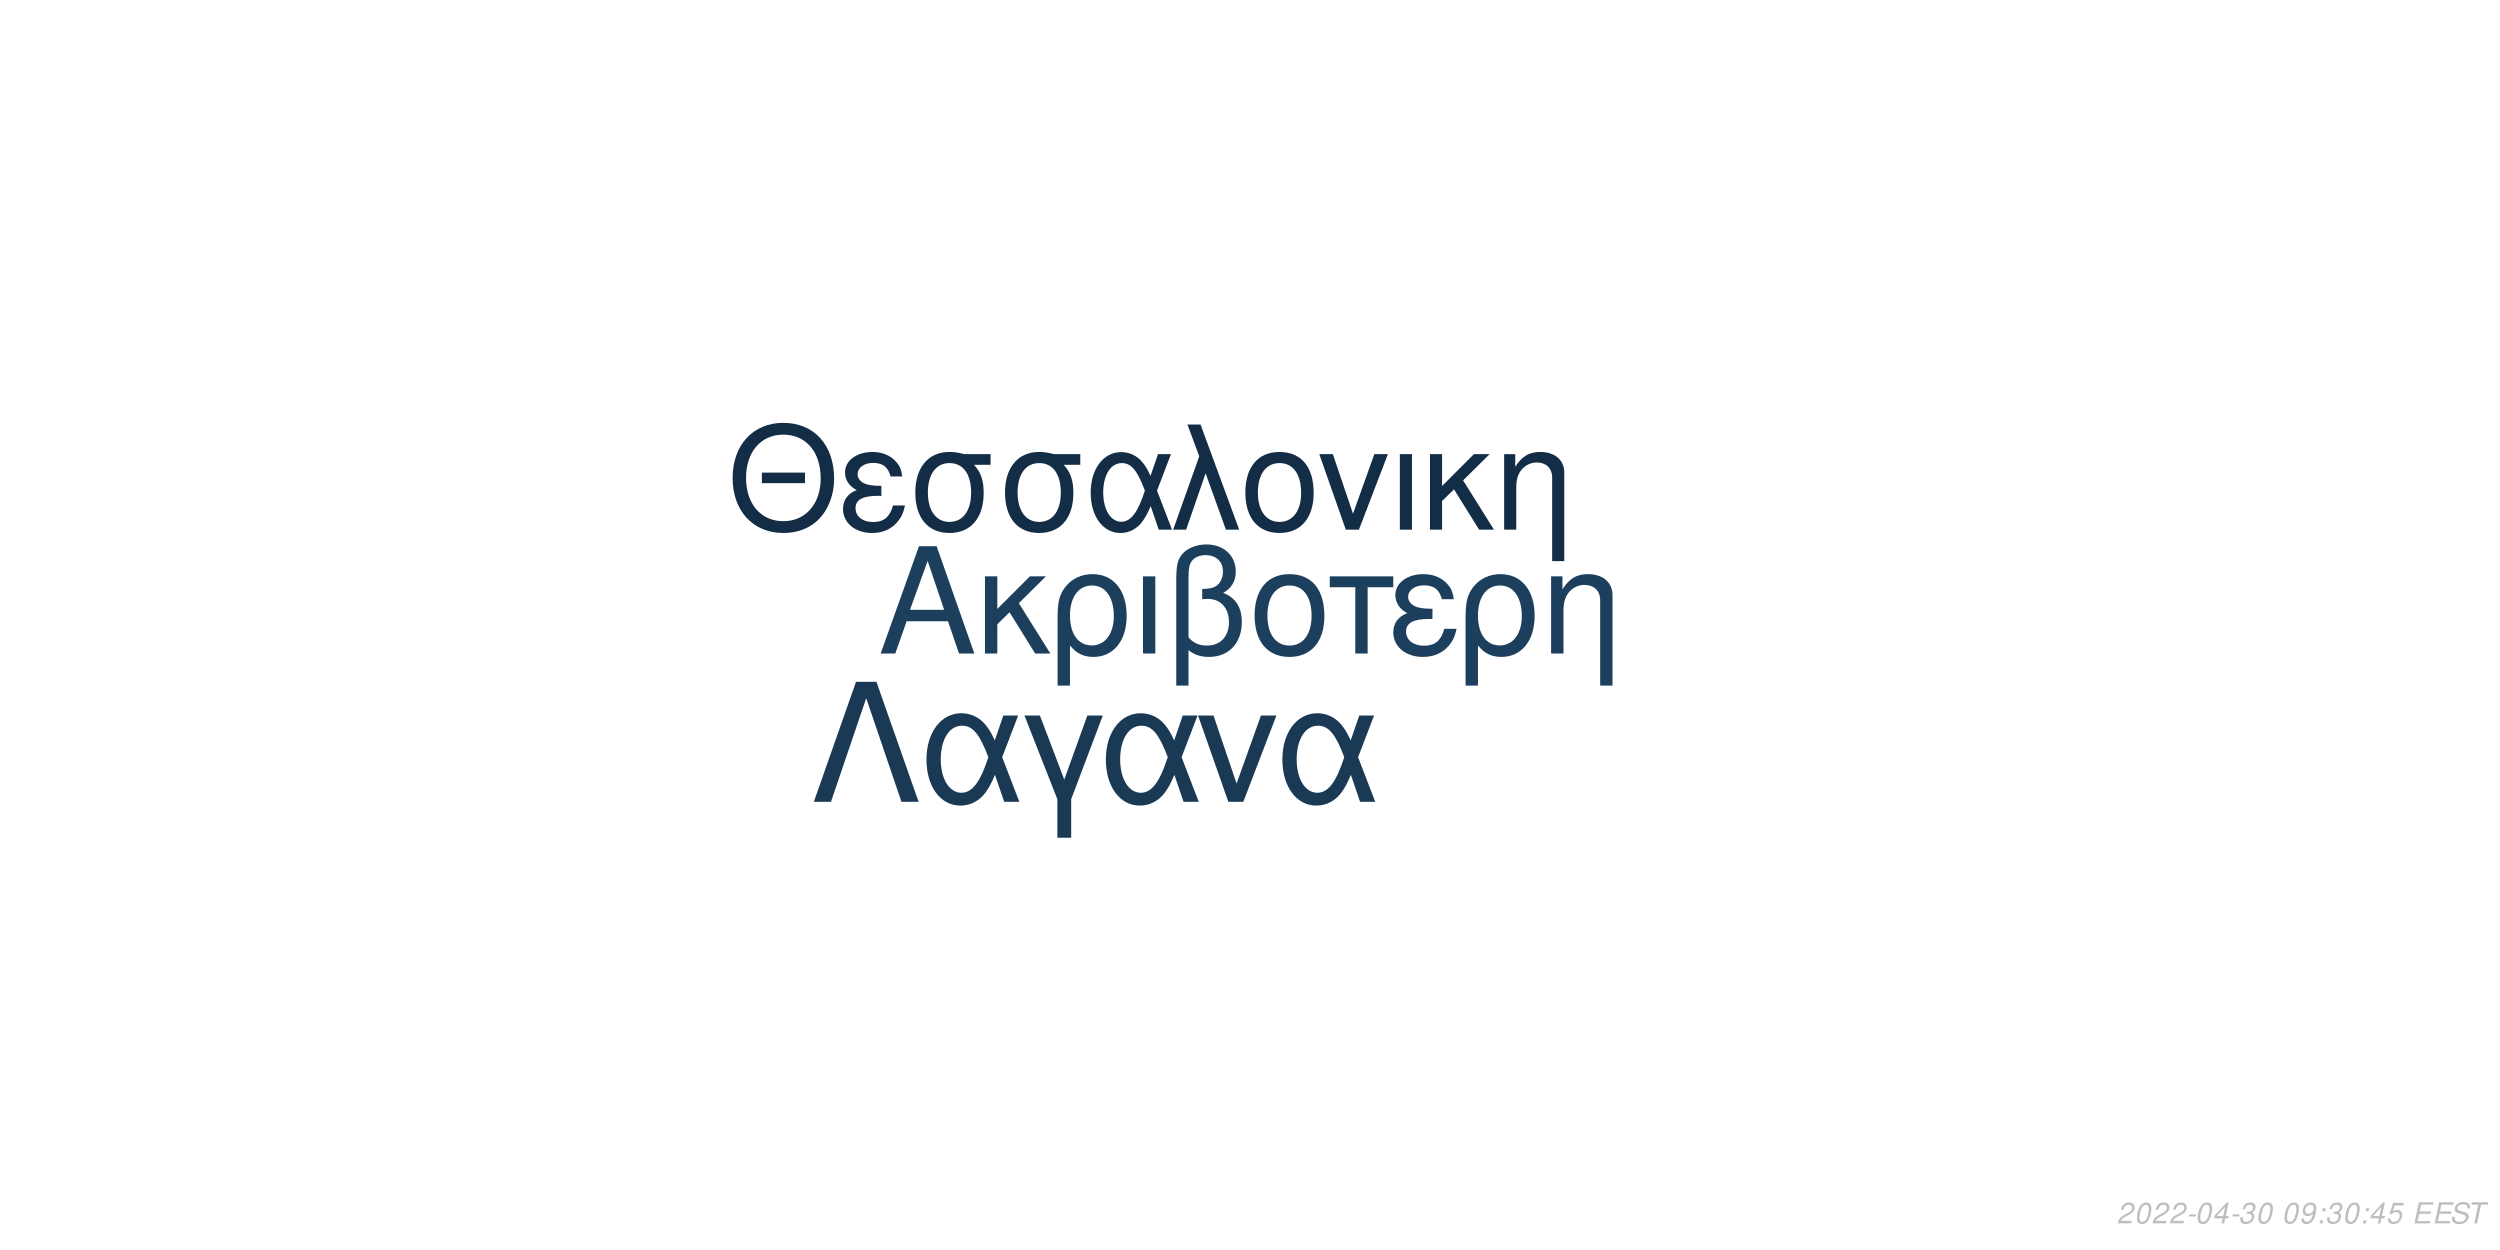
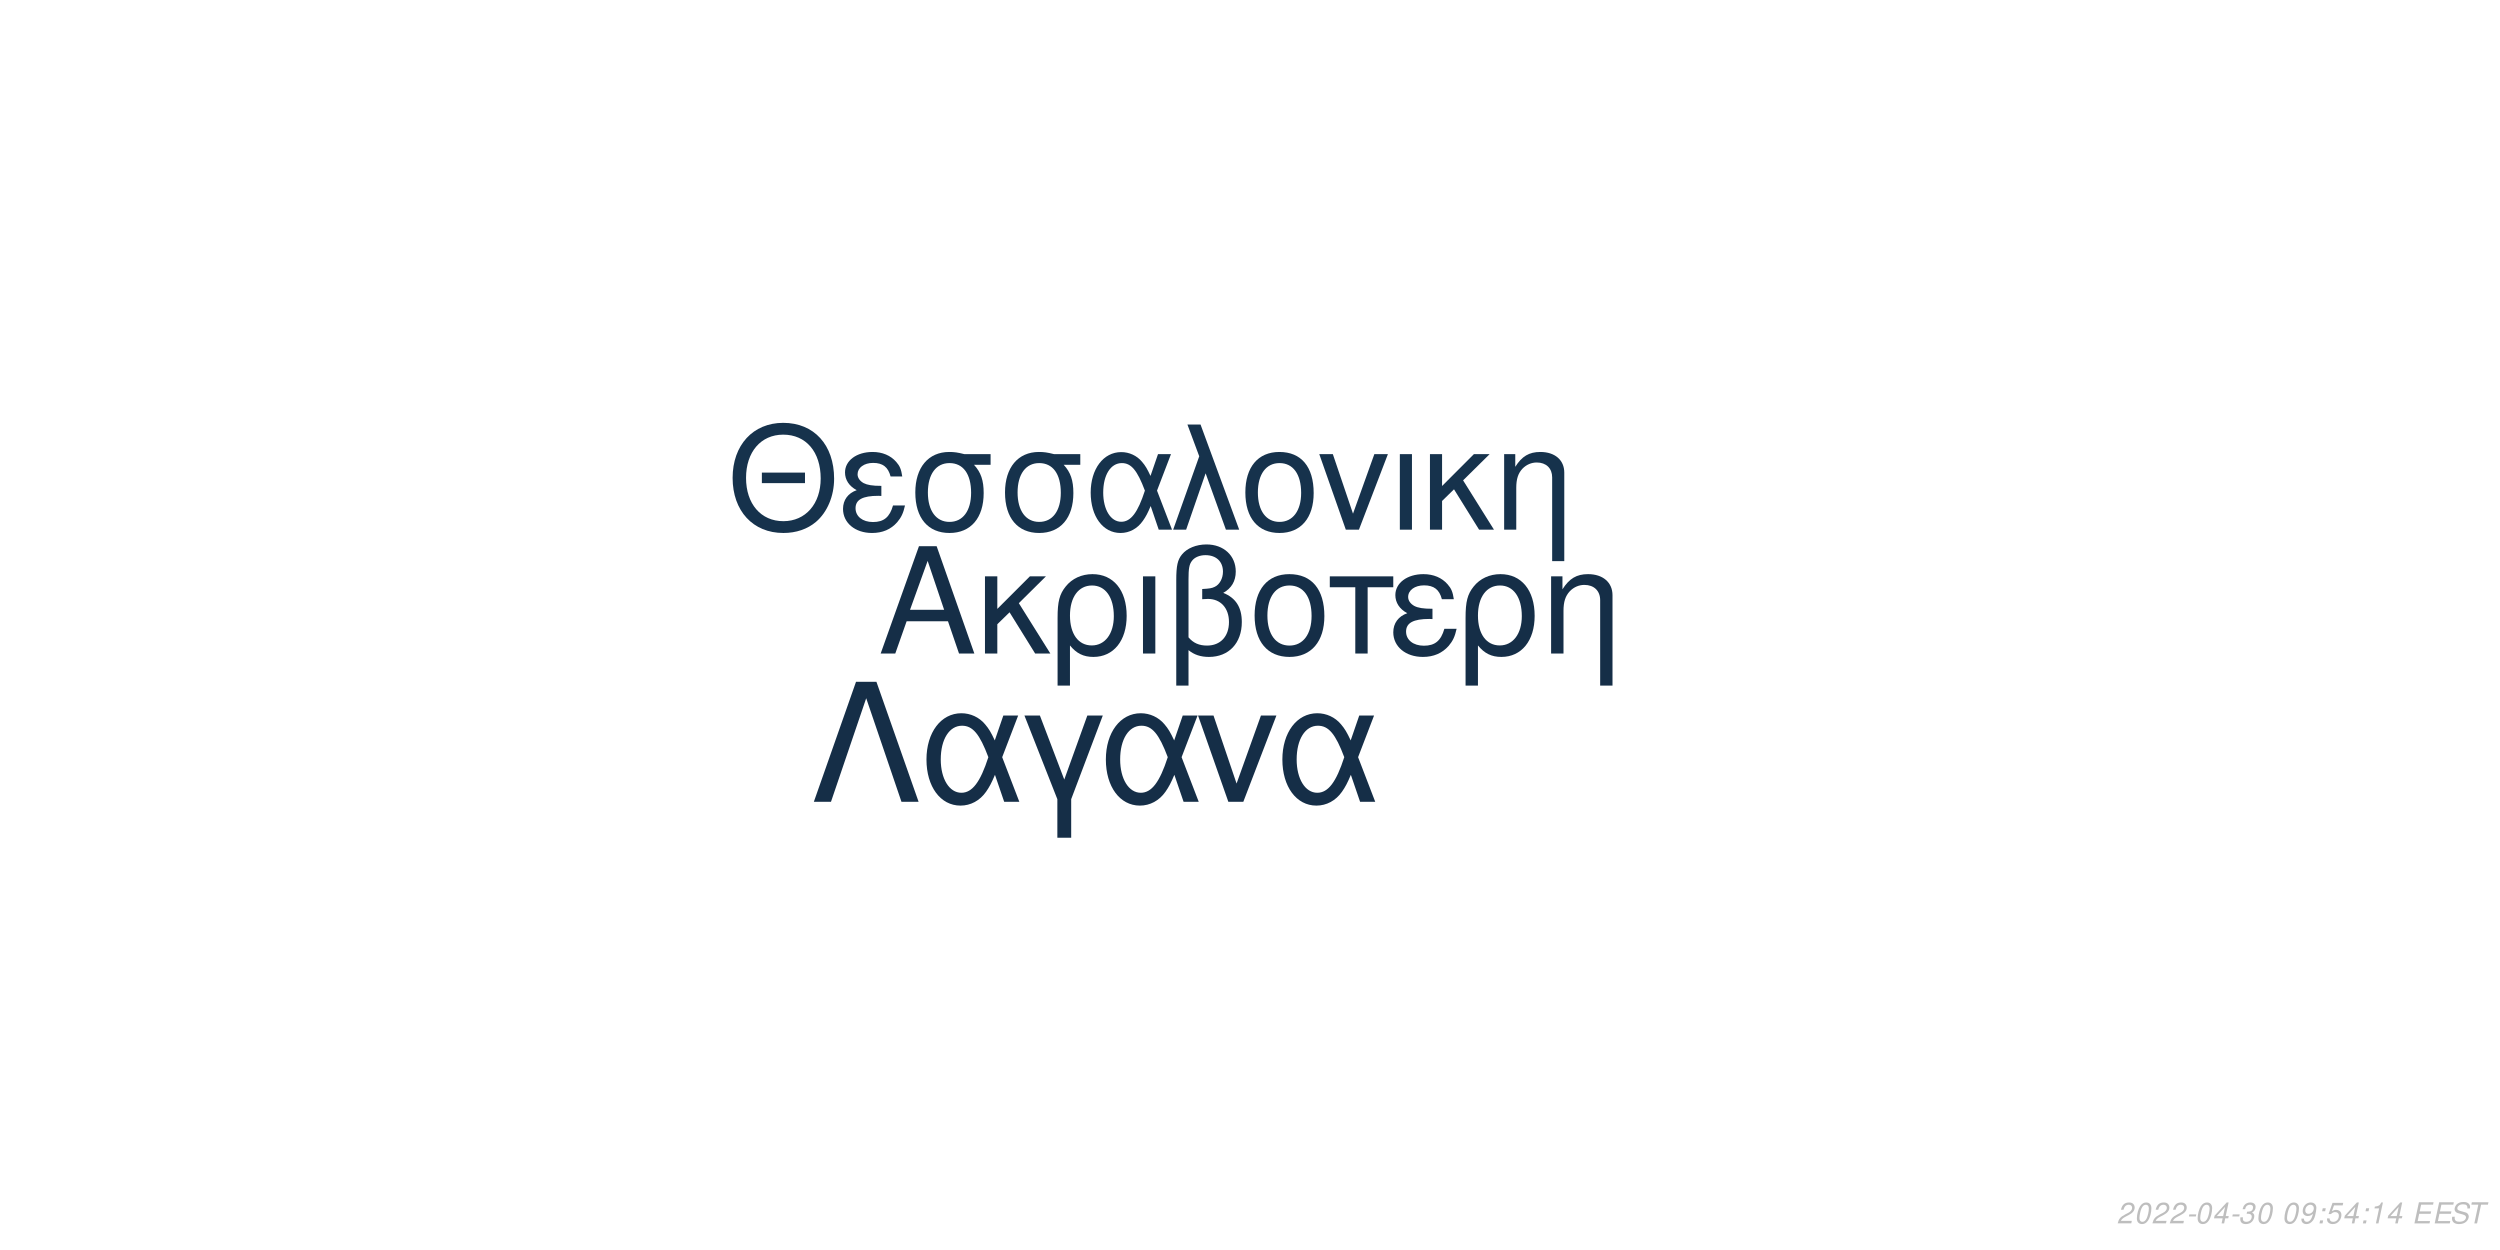
<svg xmlns="http://www.w3.org/2000/svg" xmlns:xlink="http://www.w3.org/1999/xlink" width="864pt" height="432pt" viewBox="0 0 864 432" version="1.1">
  <defs>
    <g>
      <symbol overflow="visible" id="glyph0-0">
        <path style="stroke:none;" d="" />
      </symbol>
      <symbol overflow="visible" id="glyph0-1">
        <path style="stroke:none;" d="M 24.125 -11.141 L 27.938 0 L 33.234 0 L 20.203 -37.094 L 14.094 -37.094 L 0.859 0 L 5.906 0 L 9.828 -11.141 Z M 22.797 -15.109 L 11 -15.109 L 17.094 -32.016 Z M 22.797 -15.109 " />
      </symbol>
      <symbol overflow="visible" id="glyph0-2">
        <path style="stroke:none;" d="M 7.172 -15.422 L 7.172 -26.672 L 2.906 -26.672 L 2.906 0 L 7.172 0 L 7.172 -10.125 L 11.406 -14.25 L 20.25 0 L 25.5 0 L 14.609 -17.406 L 23.969 -26.672 L 18.422 -26.672 Z M 7.172 -15.422 " />
      </symbol>
      <symbol overflow="visible" id="glyph0-3">
        <path style="stroke:none;" d="M 3 11.094 L 7.281 11.094 L 7.281 -2.797 C 9.516 -0.047 11.953 1.172 15.375 1.172 C 22.344 1.172 26.875 -4.422 26.875 -13.031 C 26.875 -21.891 22.297 -27.438 15.062 -27.438 C 11.297 -27.438 7.984 -25.906 5.797 -23.156 C 3.672 -20.516 3 -17.969 3 -12.359 Z M 14.906 -23.516 C 19.547 -23.516 22.438 -19.438 22.438 -12.922 C 22.438 -6.812 19.391 -2.797 14.812 -2.797 C 10.172 -2.797 7.281 -6.766 7.281 -13.125 C 7.281 -19.484 10.234 -23.516 14.906 -23.516 Z M 14.906 -23.516 " />
      </symbol>
      <symbol overflow="visible" id="glyph0-4">
        <path style="stroke:none;" d="M 3.516 0 L 7.781 0 L 7.781 -26.672 L 3.516 -26.672 Z M 3.516 0 " />
      </symbol>
      <symbol overflow="visible" id="glyph0-5">
        <path style="stroke:none;" d="M 4.016 11.094 L 8.25 11.094 L 8.25 -1.172 C 10.172 0.406 12.422 1.172 15.312 1.172 C 22.188 1.172 26.672 -3.609 26.672 -10.891 C 26.672 -15.984 24.578 -19.234 20.25 -20.969 C 23.109 -22.547 24.578 -25.031 24.578 -28.344 C 24.578 -33.844 20.406 -37.703 14.453 -37.703 C 10.938 -37.703 7.734 -36.391 6 -34.25 C 4.484 -32.422 4.016 -30.328 4.016 -25.391 Z M 8.25 -25.656 C 8.25 -29.359 8.5 -30.844 9.469 -32.062 C 10.375 -33.281 12.156 -34 14.094 -34 C 17.812 -34 20.156 -31.812 20.156 -28.297 C 20.156 -25.953 18.984 -23.812 17.297 -23.047 C 16.281 -22.547 15.469 -22.438 12.984 -22.297 L 12.984 -18.781 C 13.734 -18.828 14.344 -18.875 14.969 -18.875 C 19.344 -18.875 22.234 -15.719 22.234 -10.891 C 22.234 -5.906 19.281 -2.75 14.656 -2.75 C 11.953 -2.75 9.922 -3.609 8.25 -5.594 Z M 8.25 -25.656 " />
      </symbol>
      <symbol overflow="visible" id="glyph0-6">
        <path style="stroke:none;" d="M 14.094 -27.438 C 6.562 -27.438 2.094 -22.094 2.094 -13.125 C 2.094 -4.125 6.562 1.172 14.141 1.172 C 21.672 1.172 26.203 -4.172 26.203 -12.922 C 26.203 -22.188 21.828 -27.438 14.094 -27.438 Z M 14.141 -23.516 C 18.938 -23.516 21.781 -19.594 21.781 -12.984 C 21.781 -6.672 18.828 -2.75 14.141 -2.75 C 9.422 -2.75 6.516 -6.672 6.516 -13.125 C 6.516 -19.594 9.422 -23.516 14.141 -23.516 Z M 14.141 -23.516 " />
      </symbol>
      <symbol overflow="visible" id="glyph0-7">
        <path style="stroke:none;" d="M 7.891 0 L 12.156 0 L 12.156 -22.906 L 21.016 -22.906 L 21.016 -26.672 L -0.922 -26.672 L -0.922 -22.906 L 7.891 -22.906 Z M 7.891 0 " />
      </symbol>
      <symbol overflow="visible" id="glyph0-8">
        <path style="stroke:none;" d="M 14.562 -15.469 C 11.344 -15.469 9.562 -15.781 8.297 -16.438 C 6.922 -17.203 6.156 -18.328 6.156 -19.547 C 6.156 -21.891 8.453 -23.562 11.656 -23.562 C 15.062 -23.562 16.953 -22.094 17.812 -18.781 L 21.938 -18.781 C 21.578 -21.266 21.062 -22.5 19.797 -23.922 C 17.812 -26.203 14.906 -27.438 11.453 -27.438 C 5.797 -27.438 1.734 -24.375 1.734 -20.203 C 1.734 -17.609 3.156 -15.375 5.859 -13.938 C 2.797 -12.875 1.016 -10.484 1.016 -7.328 C 1.016 -2.391 5.297 1.172 11.25 1.172 C 14.969 1.172 17.906 -0.109 20.156 -2.641 C 21.578 -4.328 22.297 -5.797 22.906 -8.547 L 18.672 -8.547 C 17.5 -4.422 15.422 -2.703 11.609 -2.703 C 7.938 -2.703 5.438 -4.688 5.438 -7.578 C 5.438 -10.578 7.938 -11.953 13.484 -11.953 C 13.641 -11.953 14.094 -11.953 14.562 -11.906 Z M 14.562 -15.469 " />
      </symbol>
      <symbol overflow="visible" id="glyph0-9">
        <path style="stroke:none;" d="M 3.562 -26.672 L 3.562 0 L 7.844 0 L 7.844 -14.703 C 7.844 -17.906 8.5 -19.891 10.031 -21.531 C 11.406 -22.953 13.188 -23.719 15.062 -23.719 C 18.375 -23.719 20.516 -21.672 20.516 -18.469 L 20.516 11.094 L 24.781 11.094 L 24.781 -20.156 C 24.781 -24.578 21.469 -27.438 16.328 -27.438 C 12.359 -27.438 9.828 -25.906 7.484 -22.188 L 7.484 -26.672 Z M 3.562 -26.672 " />
      </symbol>
      <symbol overflow="visible" id="glyph1-0">
        <path style="stroke:none;" d="" />
      </symbol>
      <symbol overflow="visible" id="glyph1-1">
        <path style="stroke:none;" d="M 26.859 -19.734 L 11.953 -19.734 L 11.953 -16.094 L 26.859 -16.094 Z M 19.328 -36.922 C 8.922 -36.922 1.844 -29.25 1.844 -17.891 C 1.844 -6.484 8.875 1.141 19.391 1.141 C 23.812 1.141 27.703 -0.203 30.641 -2.688 C 34.578 -6.031 36.922 -11.656 36.922 -17.594 C 36.922 -29.297 30 -36.922 19.328 -36.922 Z M 19.328 -32.844 C 27.203 -32.844 32.281 -26.906 32.281 -17.688 C 32.281 -8.922 27.062 -2.938 19.391 -2.938 C 11.609 -2.938 6.484 -8.922 6.484 -17.891 C 6.484 -26.859 11.609 -32.844 19.328 -32.844 Z M 19.328 -32.844 " />
      </symbol>
      <symbol overflow="visible" id="glyph1-2">
        <path style="stroke:none;" d="M 14.25 -15.141 C 11.109 -15.141 9.375 -15.453 8.125 -16.094 C 6.781 -16.844 6.031 -17.938 6.031 -19.141 C 6.031 -21.422 8.266 -23.078 11.406 -23.078 C 14.75 -23.078 16.594 -21.625 17.438 -18.391 L 21.469 -18.391 C 21.125 -20.828 20.625 -22.031 19.391 -23.422 C 17.438 -25.656 14.594 -26.859 11.219 -26.859 C 5.688 -26.859 1.688 -23.875 1.688 -19.781 C 1.688 -17.234 3.094 -15.047 5.734 -13.656 C 2.734 -12.609 1 -10.266 1 -7.172 C 1 -2.344 5.188 1.141 11.016 1.141 C 14.656 1.141 17.547 -0.094 19.734 -2.594 C 21.125 -4.234 21.828 -5.688 22.422 -8.375 L 18.281 -8.375 C 17.141 -4.328 15.094 -2.641 11.359 -2.641 C 7.766 -2.641 5.328 -4.578 5.328 -7.422 C 5.328 -10.359 7.766 -11.703 13.203 -11.703 C 13.359 -11.703 13.797 -11.703 14.25 -11.656 Z M 14.25 -15.141 " />
      </symbol>
      <symbol overflow="visible" id="glyph1-3">
        <path style="stroke:none;" d="M 29 -26.109 L 19.938 -26.109 C 17.594 -26.703 16.438 -26.859 14.703 -26.859 C 7.469 -26.859 2.984 -21.469 2.984 -12.859 C 2.984 -4.031 7.375 1.141 14.797 1.141 C 22.172 1.141 26.609 -4.078 26.609 -12.656 C 26.609 -17.047 25.656 -19.828 23.266 -22.422 L 29 -22.422 Z M 14.797 -23.016 C 19.531 -23.016 22.266 -19.234 22.266 -12.75 C 22.266 -6.531 19.438 -2.688 14.797 -2.688 C 10.172 -2.688 7.328 -6.531 7.328 -12.859 C 7.328 -19.188 10.172 -23.016 14.797 -23.016 Z M 14.797 -23.016 " />
      </symbol>
      <symbol overflow="visible" id="glyph1-4">
        <path style="stroke:none;" d="M 29.344 -26.109 L 24.859 -26.109 L 22.266 -18.578 C 21.125 -21.031 20.484 -22.125 19.328 -23.469 C 17.547 -25.609 14.906 -26.812 12.156 -26.812 C 5.984 -26.812 1.594 -20.984 1.594 -12.812 C 1.594 -4.578 5.828 1.141 11.906 1.141 C 14.953 1.141 17.734 -0.344 19.625 -3.047 C 20.672 -4.531 21.281 -5.688 22.328 -8.172 L 25.109 0 L 29.703 0 L 24.516 -13.5 Z M 20.328 -13.5 C 17.891 -5.922 15.453 -2.734 12.156 -2.734 C 8.516 -2.734 5.922 -6.922 5.922 -12.812 C 5.922 -18.938 8.516 -23.016 12.359 -23.016 C 15.594 -23.016 17.688 -20.531 20.328 -13.5 Z M 20.328 -13.5 " />
      </symbol>
      <symbol overflow="visible" id="glyph1-5">
        <path style="stroke:none;" d="M 1.094 0 L 5.578 0 L 12.312 -19.484 L 19.328 0 L 23.922 0 L 10.562 -36.328 L 6.031 -36.328 L 10.109 -25.359 Z M 1.094 0 " />
      </symbol>
      <symbol overflow="visible" id="glyph1-6">
        <path style="stroke:none;" d="M 13.797 -26.859 C 6.422 -26.859 2.047 -21.625 2.047 -12.859 C 2.047 -4.031 6.422 1.141 13.859 1.141 C 21.234 1.141 25.656 -4.078 25.656 -12.656 C 25.656 -21.719 21.375 -26.859 13.797 -26.859 Z M 13.859 -23.016 C 18.531 -23.016 21.328 -19.188 21.328 -12.703 C 21.328 -6.531 18.438 -2.688 13.859 -2.688 C 9.219 -2.688 6.375 -6.531 6.375 -12.859 C 6.375 -19.188 9.219 -23.016 13.859 -23.016 Z M 13.859 -23.016 " />
      </symbol>
      <symbol overflow="visible" id="glyph1-7">
        <path style="stroke:none;" d="M 14.297 0 L 24.312 -26.109 L 19.625 -26.109 L 12.25 -5.531 L 5.281 -26.109 L 0.594 -26.109 L 9.766 0 Z M 14.297 0 " />
      </symbol>
      <symbol overflow="visible" id="glyph1-8">
        <path style="stroke:none;" d="M 3.438 0 L 7.625 0 L 7.625 -26.109 L 3.438 -26.109 Z M 3.438 0 " />
      </symbol>
      <symbol overflow="visible" id="glyph1-9">
        <path style="stroke:none;" d="M 7.031 -15.094 L 7.031 -26.109 L 2.844 -26.109 L 2.844 0 L 7.031 0 L 7.031 -9.922 L 11.156 -13.953 L 19.828 0 L 24.969 0 L 14.297 -17.047 L 23.469 -26.109 L 18.031 -26.109 Z M 7.031 -15.094 " />
      </symbol>
      <symbol overflow="visible" id="glyph1-10">
        <path style="stroke:none;" d="M 3.484 -26.109 L 3.484 0 L 7.672 0 L 7.672 -14.406 C 7.672 -17.547 8.328 -19.484 9.812 -21.078 C 11.156 -22.469 12.906 -23.219 14.75 -23.219 C 17.984 -23.219 20.078 -21.234 20.078 -18.094 L 20.078 10.859 L 24.266 10.859 L 24.266 -19.734 C 24.266 -24.062 21.031 -26.859 16 -26.859 C 12.109 -26.859 9.609 -25.359 7.328 -21.719 L 7.328 -26.109 Z M 3.484 -26.109 " />
      </symbol>
      <symbol overflow="visible" id="glyph2-0">
        <path style="stroke:none;" d="" />
      </symbol>
      <symbol overflow="visible" id="glyph2-1">
        <path style="stroke:none;" d="M 22.531 -41.484 L 15.484 -41.484 L 0.906 0 L 6.828 0 L 19 -35.797 L 31.188 0 L 37.109 0 Z M 22.531 -41.484 " />
      </symbol>
      <symbol overflow="visible" id="glyph2-2">
        <path style="stroke:none;" d="M 33.516 -29.812 L 28.391 -29.812 L 25.438 -21.219 C 24.125 -24.016 23.391 -25.266 22.078 -26.797 C 20.031 -29.25 17.016 -30.609 13.891 -30.609 C 6.828 -30.609 1.828 -23.953 1.828 -14.625 C 1.828 -5.234 6.656 1.312 13.594 1.312 C 17.078 1.312 20.266 -0.391 22.422 -3.469 C 23.609 -5.172 24.297 -6.484 25.5 -9.328 L 28.688 0 L 33.922 0 L 28 -15.422 Z M 23.219 -15.422 C 20.422 -6.766 17.641 -3.125 13.891 -3.125 C 9.734 -3.125 6.766 -7.906 6.766 -14.625 C 6.766 -21.625 9.734 -26.297 14.109 -26.297 C 17.812 -26.297 20.203 -23.453 23.219 -15.422 Z M 23.219 -15.422 " />
      </symbol>
      <symbol overflow="visible" id="glyph2-3">
        <path style="stroke:none;" d="M 12.062 12.406 L 16.844 12.406 L 16.844 -0.906 L 27.766 -29.812 L 22.422 -29.812 L 14.453 -7.688 L 6.031 -29.812 L 0.688 -29.812 L 12.062 -0.906 Z M 12.062 12.406 " />
      </symbol>
      <symbol overflow="visible" id="glyph2-4">
        <path style="stroke:none;" d="M 16.328 0 L 27.766 -29.812 L 22.422 -29.812 L 14 -6.312 L 6.031 -29.812 L 0.688 -29.812 L 11.156 0 Z M 16.328 0 " />
      </symbol>
      <symbol overflow="visible" id="glyph3-0">
        <path style="stroke:none;" d="" />
      </symbol>
      <symbol overflow="visible" id="glyph3-1">
        <path style="stroke:none;" d="M 5.234 -0.875 L 1.469 -0.875 C 1.641 -1.375 2.203 -1.891 3.109 -2.344 L 4.234 -2.938 C 5.562 -3.625 6.219 -4.469 6.219 -5.484 C 6.219 -5.938 6.062 -6.359 5.797 -6.656 C 5.469 -7.047 4.984 -7.234 4.312 -7.234 C 2.766 -7.234 1.891 -6.453 1.484 -4.734 L 2.375 -4.734 C 2.484 -5.188 2.609 -5.484 2.797 -5.75 C 3.094 -6.203 3.609 -6.453 4.188 -6.453 C 4.891 -6.453 5.344 -6.031 5.344 -5.375 C 5.344 -4.703 4.859 -4.094 4.016 -3.656 L 2.984 -3.125 C 1.234 -2.188 0.797 -1.656 0.344 -0.016 L 5.047 -0.016 Z M 5.234 -0.875 " />
      </symbol>
      <symbol overflow="visible" id="glyph3-2">
        <path style="stroke:none;" d="M 4.203 -7.234 C 3.375 -7.234 2.688 -6.812 2.125 -5.984 C 1.484 -5.047 0.984 -3.188 0.984 -1.734 C 0.984 -1.109 1.172 -0.562 1.484 -0.266 C 1.797 0.047 2.281 0.234 2.766 0.234 C 3.625 0.234 4.281 -0.156 4.859 -1.016 C 5.516 -1.953 6 -3.797 6 -5.266 C 6 -6.5 5.328 -7.234 4.203 -7.234 Z M 4.094 -6.453 C 4.734 -6.453 5.125 -5.984 5.125 -5.156 C 5.125 -4.203 4.781 -2.625 4.406 -1.812 C 3.984 -0.938 3.516 -0.547 2.875 -0.547 C 2.25 -0.547 1.875 -1.031 1.875 -1.828 C 1.875 -2.797 2.203 -4.344 2.594 -5.203 C 2.984 -6.047 3.453 -6.453 4.094 -6.453 Z M 4.094 -6.453 " />
      </symbol>
      <symbol overflow="visible" id="glyph3-3">
        <path style="stroke:none;" d="M 3.516 -3.125 L 1.125 -3.125 L 0.969 -2.406 L 3.359 -2.406 Z M 3.516 -3.125 " />
      </symbol>
      <symbol overflow="visible" id="glyph3-4">
        <path style="stroke:none;" d="M 3.625 -1.75 L 3.266 0 L 4.141 0 L 4.516 -1.75 L 5.562 -1.75 L 5.734 -2.531 L 4.688 -2.531 L 5.688 -7.234 L 5.016 -7.234 L 0.844 -2.672 L 0.641 -1.75 Z M 3.797 -2.531 L 1.594 -2.531 L 4.469 -5.703 Z M 3.797 -2.531 " />
      </symbol>
      <symbol overflow="visible" id="glyph3-5">
        <path style="stroke:none;" d="M 2.922 -3.312 C 3.125 -3.344 3.234 -3.344 3.375 -3.344 C 4.203 -3.344 4.688 -3 4.688 -2.406 C 4.688 -1.312 3.906 -0.547 2.781 -0.547 C 2.047 -0.547 1.594 -0.938 1.594 -1.562 C 1.594 -1.719 1.609 -1.844 1.656 -2.094 L 0.766 -2.094 C 0.734 -1.797 0.719 -1.641 0.719 -1.469 C 0.719 -0.375 1.406 0.234 2.641 0.234 C 3.547 0.234 4.297 -0.078 4.812 -0.656 C 5.266 -1.156 5.562 -1.875 5.562 -2.547 C 5.562 -3.125 5.344 -3.453 4.797 -3.734 C 5.641 -4.234 6.016 -4.844 6.016 -5.734 C 6.016 -6.656 5.312 -7.234 4.203 -7.234 C 3.375 -7.234 2.672 -6.938 2.188 -6.375 C 1.891 -6.031 1.703 -5.641 1.516 -4.906 L 2.391 -4.906 C 2.5 -5.359 2.594 -5.594 2.734 -5.812 C 3.047 -6.234 3.516 -6.453 4.078 -6.453 C 4.734 -6.453 5.141 -6.125 5.141 -5.578 C 5.141 -5.188 5.016 -4.797 4.797 -4.547 C 4.516 -4.234 4 -4.062 3.266 -4.062 L 3.078 -4.062 Z M 2.922 -3.312 " />
      </symbol>
      <symbol overflow="visible" id="glyph3-6">
        <path style="stroke:none;" d="" />
      </symbol>
      <symbol overflow="visible" id="glyph3-7">
        <path style="stroke:none;" d="M 0.844 -1.656 C 0.844 -1.547 0.844 -1.438 0.844 -1.375 C 0.844 -0.406 1.531 0.234 2.578 0.234 C 3.203 0.234 3.766 0.016 4.297 -0.438 C 4.938 -1 5.312 -1.656 5.594 -2.719 C 5.844 -3.672 6.016 -4.766 6.016 -5.375 C 6.016 -5.844 5.844 -6.328 5.547 -6.656 C 5.203 -7.031 4.703 -7.234 4.062 -7.234 C 2.516 -7.234 1.297 -5.938 1.297 -4.266 C 1.297 -3.203 1.984 -2.547 3.047 -2.547 C 3.484 -2.547 3.953 -2.672 4.281 -2.891 C 4.406 -2.984 4.547 -3.078 4.828 -3.344 C 4.438 -1.484 3.703 -0.547 2.703 -0.547 C 2.109 -0.547 1.719 -0.938 1.719 -1.547 L 1.719 -1.656 Z M 3.953 -6.453 C 4.625 -6.453 5.141 -5.953 5.141 -5.281 C 5.141 -4.188 4.312 -3.312 3.297 -3.312 C 2.594 -3.312 2.172 -3.734 2.172 -4.453 C 2.172 -5.562 2.984 -6.453 3.953 -6.453 Z M 3.953 -6.453 " />
      </symbol>
      <symbol overflow="visible" id="glyph3-8">
        <path style="stroke:none;" d="M 2.359 -1.031 L 1.312 -1.031 L 1.094 0 L 2.141 0 Z M 3.266 -5.234 L 2.219 -5.234 L 2 -4.203 L 3.047 -4.203 Z M 3.266 -5.234 " />
      </symbol>
      <symbol overflow="visible" id="glyph3-9">
        <path style="stroke:none;" d="M 6.297 -7.094 L 2.594 -7.094 L 1.234 -3.234 L 2.047 -3.234 C 2.656 -3.766 2.938 -3.906 3.531 -3.906 C 4.328 -3.906 4.797 -3.453 4.797 -2.688 C 4.797 -1.438 3.969 -0.547 2.828 -0.547 C 2.031 -0.547 1.609 -0.938 1.578 -1.734 L 0.703 -1.734 L 0.703 -1.516 C 0.703 -0.938 0.844 -0.547 1.188 -0.266 C 1.562 0.062 2.078 0.234 2.703 0.234 C 3.656 0.234 4.391 -0.156 4.984 -0.922 C 5.422 -1.5 5.672 -2.234 5.672 -2.953 C 5.672 -4 4.938 -4.672 3.812 -4.672 C 3.328 -4.672 2.906 -4.547 2.406 -4.234 L 3.109 -6.219 L 6.109 -6.219 Z M 6.297 -7.094 " />
      </symbol>
      <symbol overflow="visible" id="glyph3-10">
+         <path style="stroke:none;" d="M 3.703 -5.188 L 2.594 0 L 3.469 0 L 5.016 -7.234 L 4.438 -7.234 C 3.906 -6.156 3.688 -6.016 2.234 -5.812 L 2.109 -5.188 Z M 3.703 -5.188 " />
+       </symbol>
+       <symbol overflow="visible" id="glyph3-11">
        <path style="stroke:none;" d="M 2.547 -3.312 L 6.5 -3.312 L 6.688 -4.141 L 2.719 -4.141 L 3.219 -6.469 L 7.344 -6.469 L 7.516 -7.297 L 2.453 -7.297 L 0.906 0 L 6.125 0 L 6.297 -0.812 L 2.016 -0.812 Z M 2.547 -3.312 " />
      </symbol>
-       <symbol overflow="visible" id="glyph3-11">
+       <symbol overflow="visible" id="glyph3-12">
        <path style="stroke:none;" d="M 7.062 -5.156 C 7.125 -5.438 7.141 -5.562 7.141 -5.703 C 7.141 -6.156 6.938 -6.594 6.594 -6.891 C 6.188 -7.25 5.656 -7.406 4.875 -7.406 C 3.844 -7.406 3.047 -7.125 2.5 -6.562 C 2.094 -6.141 1.781 -5.438 1.781 -4.922 C 1.781 -4.297 2.219 -3.766 2.891 -3.562 L 4.594 -3.094 C 5.406 -2.859 5.734 -2.578 5.734 -2.094 C 5.734 -1.781 5.547 -1.406 5.266 -1.141 C 4.844 -0.766 4.266 -0.578 3.453 -0.578 C 2.328 -0.578 1.812 -0.984 1.812 -1.906 C 1.812 -2.047 1.812 -2.125 1.844 -2.312 L 0.984 -2.312 C 0.906 -2.062 0.891 -1.906 0.891 -1.688 C 0.891 -0.484 1.797 0.234 3.297 0.234 C 4.359 0.234 5.234 -0.062 5.812 -0.609 C 6.344 -1.078 6.688 -1.797 6.688 -2.375 C 6.688 -2.641 6.609 -2.906 6.453 -3.156 C 6.234 -3.5 5.938 -3.703 5.469 -3.828 L 3.75 -4.312 C 2.984 -4.547 2.734 -4.734 2.734 -5.188 C 2.734 -5.547 2.875 -5.844 3.188 -6.109 C 3.547 -6.438 4.031 -6.594 4.703 -6.594 C 5.266 -6.594 5.688 -6.484 5.906 -6.297 C 6.094 -6.125 6.219 -5.797 6.219 -5.516 C 6.219 -5.422 6.203 -5.344 6.188 -5.156 Z M 7.062 -5.156 " />
      </symbol>
-       <symbol overflow="visible" id="glyph3-12">
+       <symbol overflow="visible" id="glyph3-13">
        <path style="stroke:none;" d="M 4.938 -6.469 L 7.312 -6.469 L 7.484 -7.297 L 1.75 -7.297 L 1.578 -6.469 L 3.984 -6.469 L 2.609 0 L 3.547 0 Z M 4.938 -6.469 " />
      </symbol>
    </g>
  </defs>
  <g id="surface1">
    <rect x="0" y="0" width="864" height="432" style="fill:rgb(100%,100%,100%);fill-opacity:1;stroke:none;" />
-     <g style="fill:rgb(11.373%,24.706%,36.863%);fill-opacity:1;">
+     <g style="fill:rgb(8.235%,18.039%,27.843%);fill-opacity:1;">
      <use xlink:href="#glyph0-1" x="303.5" y="225.861" />
      <use xlink:href="#glyph0-2" x="337.5" y="225.861" />
      <use xlink:href="#glyph0-3" x="362.5" y="225.861" />
      <use xlink:href="#glyph0-4" x="391.5" y="225.861" />
      <use xlink:href="#glyph0-5" x="402.5" y="225.861" />
      <use xlink:href="#glyph0-6" x="431.5" y="225.861" />
      <use xlink:href="#glyph0-7" x="460.5" y="225.861" />
      <use xlink:href="#glyph0-8" x="480.5" y="225.861" />
      <use xlink:href="#glyph0-3" x="503.5" y="225.861" />
      <use xlink:href="#glyph0-9" x="532.5" y="225.861" />
    </g>
-     <g style="fill:rgb(7.843%,17.647%,27.451%);fill-opacity:1;">
+     <g style="fill:rgb(8.627%,19.608%,29.804%);fill-opacity:1;">
      <use xlink:href="#glyph1-1" x="251.348" y="183.058" />
      <use xlink:href="#glyph1-2" x="290.348" y="183.058" />
      <use xlink:href="#glyph1-3" x="313.348" y="183.058" />
      <use xlink:href="#glyph1-3" x="344.348" y="183.058" />
      <use xlink:href="#glyph1-4" x="375.348" y="183.058" />
      <use xlink:href="#glyph1-5" x="404.348" y="183.058" />
      <use xlink:href="#glyph1-6" x="428.348" y="183.058" />
      <use xlink:href="#glyph1-7" x="455.348" y="183.058" />
      <use xlink:href="#glyph1-8" x="480.348" y="183.058" />
      <use xlink:href="#glyph1-9" x="491.348" y="183.058" />
      <use xlink:href="#glyph1-10" x="516.348" y="183.058" />
    </g>
-     <g style="fill:rgb(10.196%,22.353%,33.333%);fill-opacity:1;">
+     <g style="fill:rgb(8.235%,18.039%,27.843%);fill-opacity:1;">
      <use xlink:href="#glyph2-1" x="280.359" y="277.105" />
      <use xlink:href="#glyph2-2" x="318.359" y="277.105" />
      <use xlink:href="#glyph2-3" x="353.359" y="277.105" />
      <use xlink:href="#glyph2-2" x="380.359" y="277.105" />
      <use xlink:href="#glyph2-4" x="413.359" y="277.105" />
      <use xlink:href="#glyph2-2" x="441.359" y="277.105" />
    </g>
    <g style="fill:rgb(74.51%,74.51%,74.51%);fill-opacity:1;">
      <use xlink:href="#glyph3-1" x="731.52" y="422.81" />
      <use xlink:href="#glyph3-2" x="737.52" y="422.81" />
      <use xlink:href="#glyph3-1" x="743.52" y="422.81" />
      <use xlink:href="#glyph3-1" x="749.52" y="422.81" />
      <use xlink:href="#glyph3-3" x="755.52" y="422.81" />
      <use xlink:href="#glyph3-2" x="758.52" y="422.81" />
      <use xlink:href="#glyph3-4" x="764.52" y="422.81" />
      <use xlink:href="#glyph3-3" x="770.52" y="422.81" />
      <use xlink:href="#glyph3-5" x="773.52" y="422.81" />
      <use xlink:href="#glyph3-2" x="779.52" y="422.81" />
      <use xlink:href="#glyph3-6" x="785.52" y="422.81" />
      <use xlink:href="#glyph3-2" x="788.52" y="422.81" />
      <use xlink:href="#glyph3-7" x="794.52" y="422.81" />
      <use xlink:href="#glyph3-8" x="800.52" y="422.81" />
-       <use xlink:href="#glyph3-5" x="803.52" y="422.81" />
-       <use xlink:href="#glyph3-2" x="809.52" y="422.81" />
+       <use xlink:href="#glyph3-9" x="803.52" y="422.81" />
+       <use xlink:href="#glyph3-4" x="809.52" y="422.81" />
      <use xlink:href="#glyph3-8" x="815.52" y="422.81" />
-       <use xlink:href="#glyph3-4" x="818.52" y="422.81" />
-       <use xlink:href="#glyph3-9" x="824.52" y="422.81" />
+       <use xlink:href="#glyph3-10" x="818.52" y="422.81" />
+       <use xlink:href="#glyph3-4" x="824.52" y="422.81" />
      <use xlink:href="#glyph3-6" x="830.52" y="422.81" />
-       <use xlink:href="#glyph3-10" x="833.52" y="422.81" />
-       <use xlink:href="#glyph3-10" x="840.52" y="422.81" />
-       <use xlink:href="#glyph3-11" x="846.52" y="422.81" />
-       <use xlink:href="#glyph3-12" x="852.52" y="422.81" />
+       <use xlink:href="#glyph3-11" x="833.52" y="422.81" />
+       <use xlink:href="#glyph3-11" x="840.52" y="422.81" />
+       <use xlink:href="#glyph3-12" x="846.52" y="422.81" />
+       <use xlink:href="#glyph3-13" x="852.52" y="422.81" />
    </g>
  </g>
</svg>
